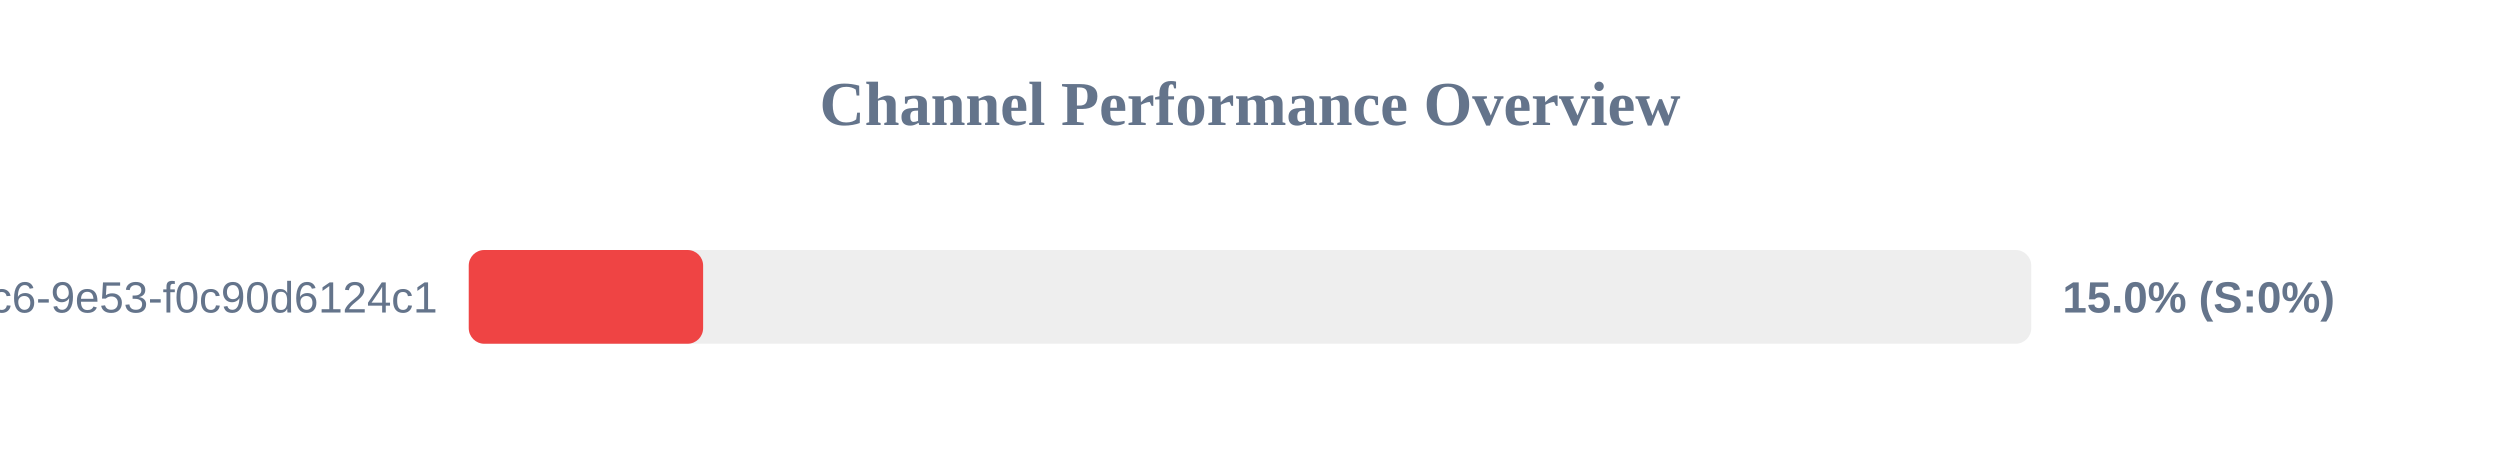
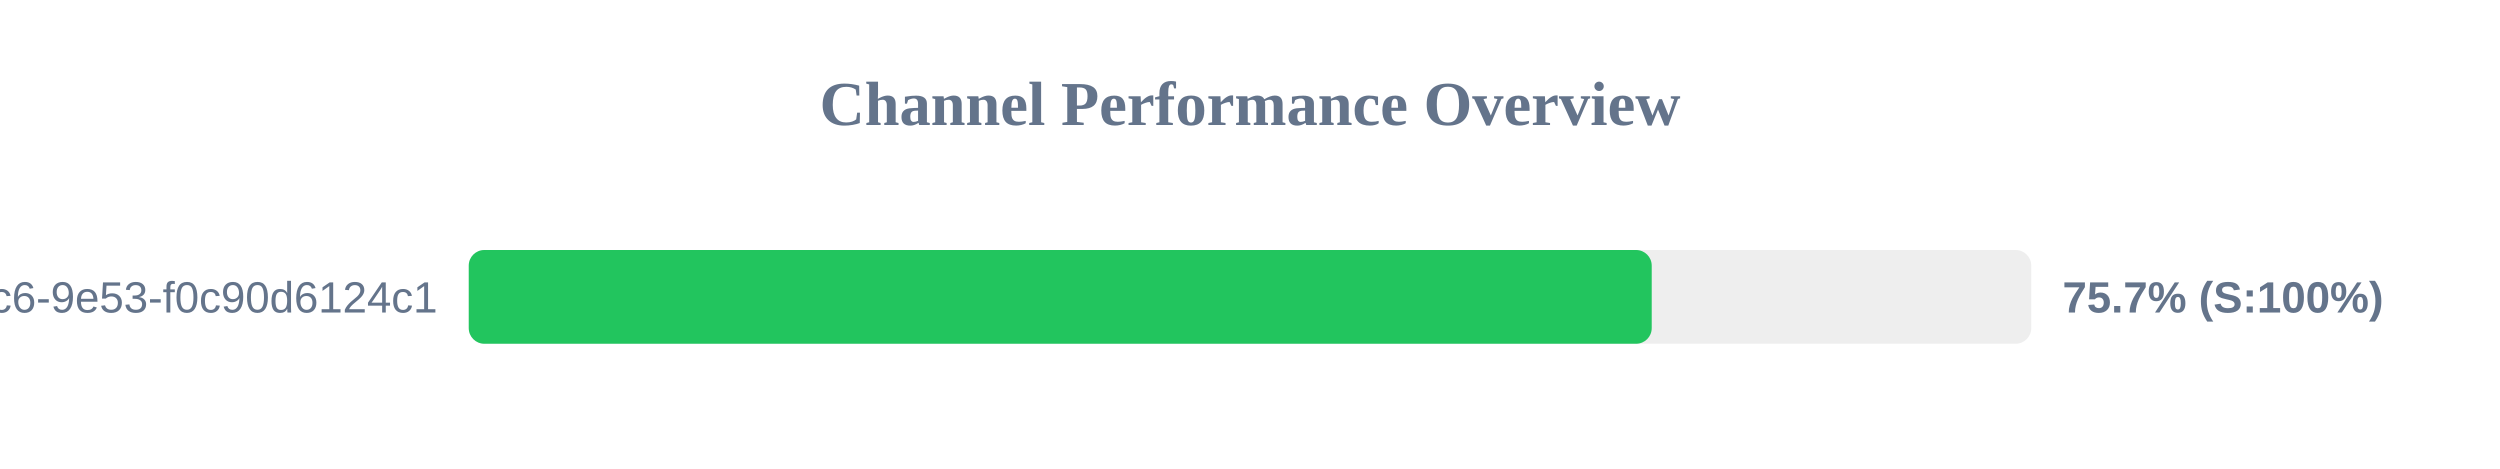
<svg xmlns="http://www.w3.org/2000/svg" width="800" height="150" version="1.1">
  <style>
        .row { font: 14px Arial; fill: #64748b; }
        .score { font: bold 14px Arial; fill: #64748b; }
    </style>
  <text x="400" y="40" text-anchor="middle" font-size="20px" font-weight="bold" fill="#64748b">Channel Performance Overview</text>
  <rect x="150" y="80" width="500" height="30" fill="#eee" rx="5" />
-   <rect x="150" y="80" width="75.0" height="30" fill="#ef4444" rx="5" />
+   <rect x="150" y="80" width="378.55" height="30" fill="#22c55e" rx="5" />
  <text x="140" y="100" text-anchor="end" class="row">?uuid=4685eb2a-5ddb-4dc6-9e53-f0c90d6124c1</text>
-   <text x="660" y="100" text-anchor="start" class="score">15.0% (S:0%)</text>
+   <text x="660" y="100" text-anchor="start" class="score">75.7% (S:100%)</text>
</svg>
